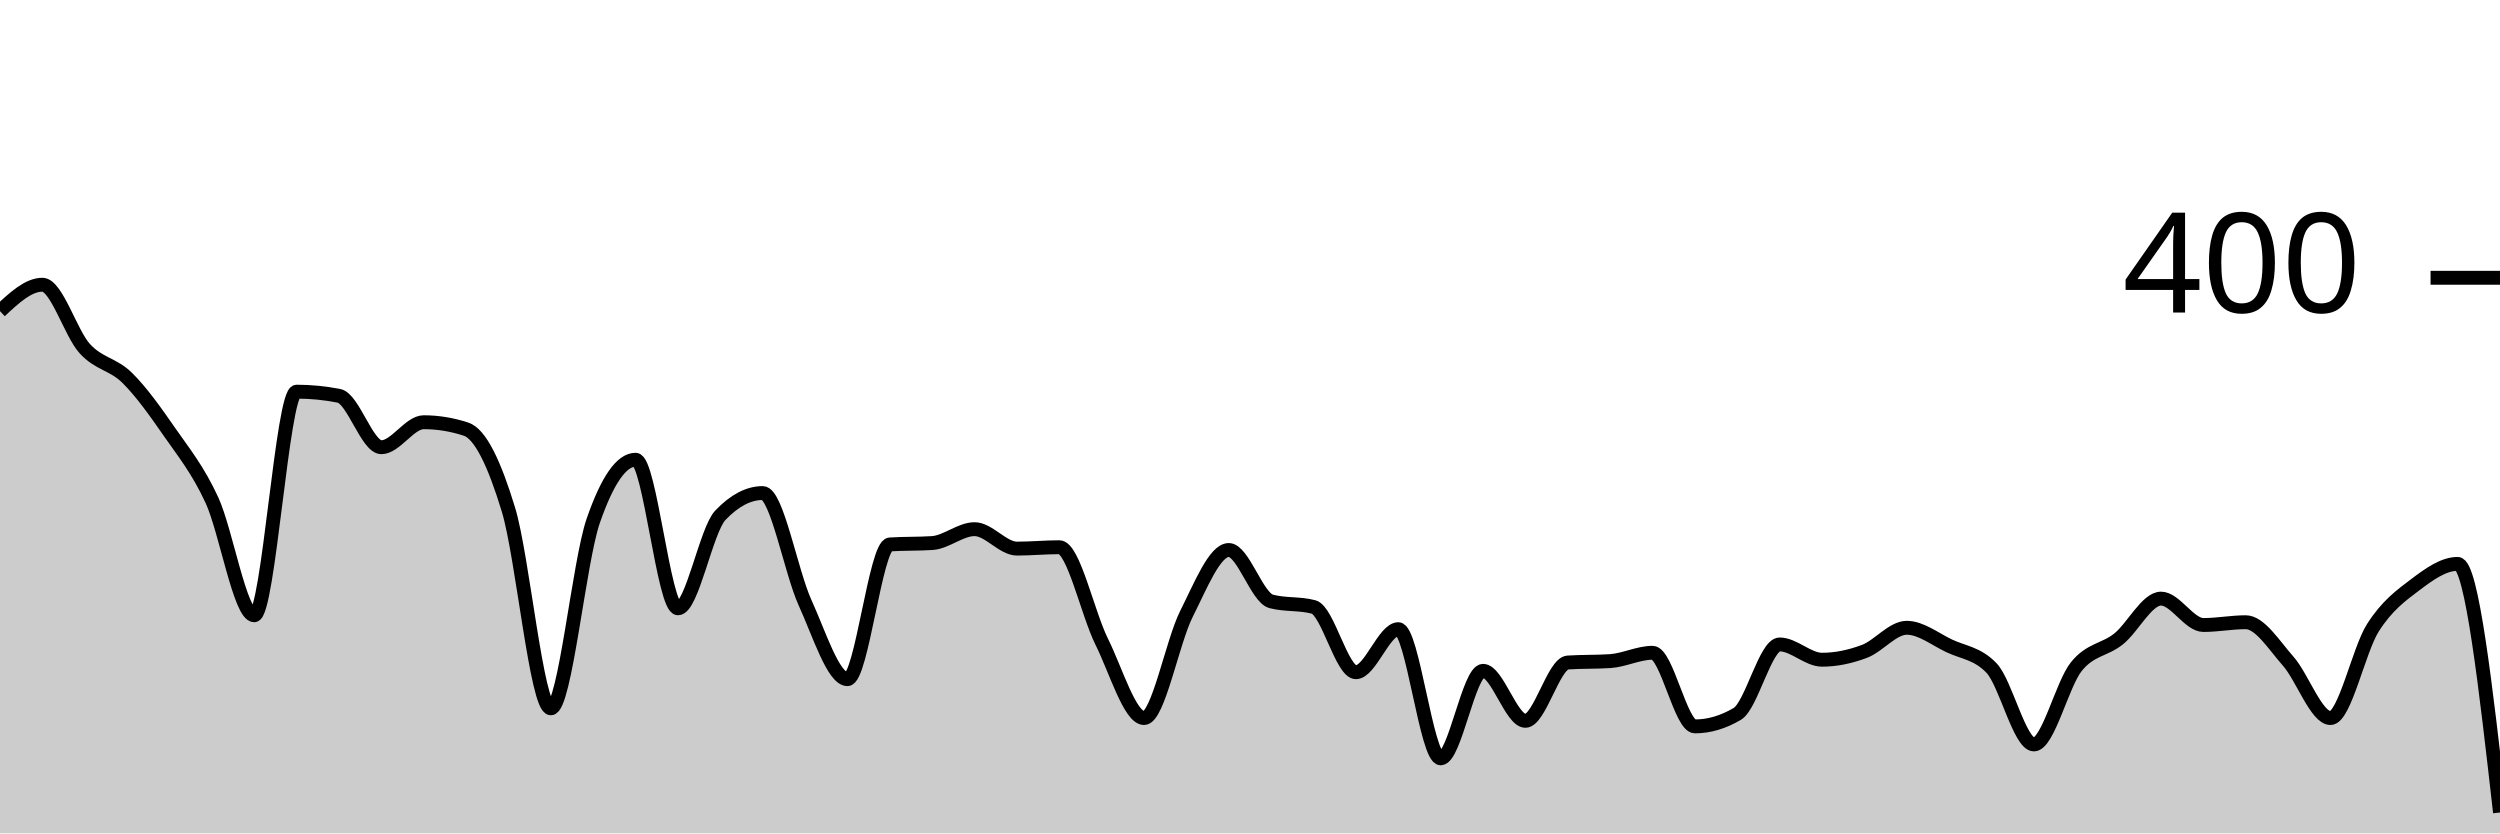
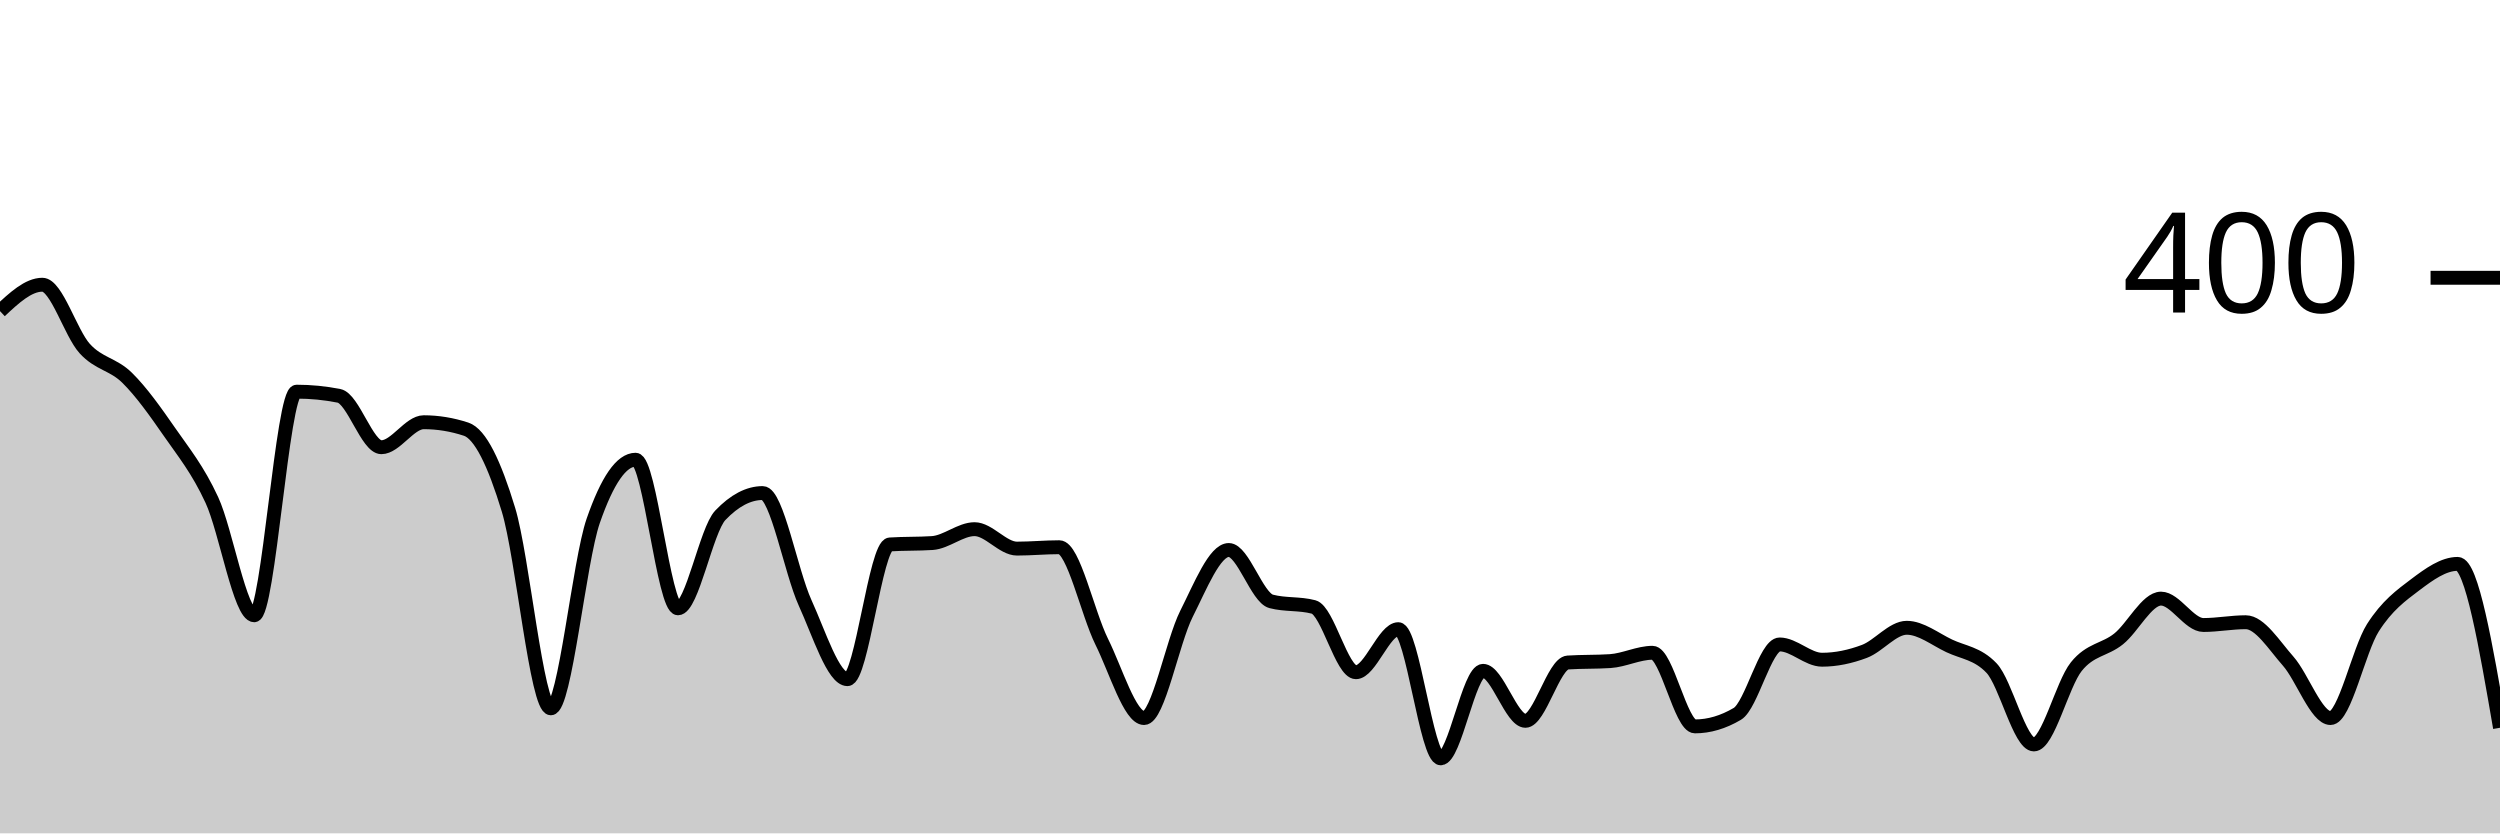
<svg xmlns="http://www.w3.org/2000/svg" viewBox="0 0 180 60">
  <g transform="translate(0,20)">
-     <path class="area" fill="rgba(0, 0, 0, 0.2)" d="M0,2.4C1.017,1.45,2.034,0.5,3.051,0.5C4.068,0.5,5.085,3.983,6.102,5.1C7.119,6.217,8.136,6.2,9.153,7.2C10.169,8.2,11.186,9.633,12.203,11.1C13.22,12.567,14.237,13.8,15.254,16C16.271,18.2,17.288,24.3,18.305,24.3C19.322,24.3,20.339,8.2,21.356,8.2C22.373,8.2,23.39,8.3,24.407,8.5C25.424,8.7,26.441,12.2,27.458,12.2C28.475,12.2,29.492,10.4,30.508,10.4C31.525,10.4,32.542,10.567,33.559,10.9C34.576,11.233,35.593,13.35,36.61,16.7C37.627,20.05,38.644,31,39.661,31C40.678,31,41.695,20.433,42.712,17.5C43.729,14.567,44.746,13.1,45.763,13.1C46.78,13.1,47.797,23.8,48.814,23.8C49.831,23.8,50.847,18.167,51.864,17.1C52.881,16.033,53.898,15.5,54.915,15.5C55.932,15.5,56.949,21.167,57.966,23.4C58.983,25.633,60,28.9,61.017,28.9C62.034,28.9,63.051,19.267,64.068,19.2C65.085,19.133,66.102,19.167,67.119,19.1C68.136,19.033,69.153,18.1,70.169,18.1C71.186,18.1,72.203,19.5,73.22,19.5C74.237,19.5,75.254,19.4,76.271,19.4C77.288,19.4,78.305,24.15,79.322,26.2C80.339,28.25,81.356,31.7,82.373,31.7C83.39,31.7,84.407,26.217,85.424,24.2C86.441,22.183,87.458,19.6,88.475,19.6C89.492,19.6,90.508,23.033,91.525,23.3C92.542,23.567,93.559,23.433,94.576,23.7C95.593,23.967,96.61,28.4,97.627,28.4C98.644,28.4,99.661,25.3,100.678,25.3C101.695,25.3,102.712,34.6,103.729,34.6C104.746,34.6,105.763,28.3,106.78,28.3C107.797,28.3,108.814,31.9,109.831,31.9C110.847,31.9,111.864,27.767,112.881,27.7C113.898,27.633,114.915,27.667,115.932,27.6C116.949,27.533,117.966,27,118.983,27C120,27,121.017,32.3,122.034,32.3C123.051,32.3,124.068,32,125.085,31.4C126.102,30.8,127.119,26.4,128.136,26.4C129.153,26.4,130.169,27.5,131.186,27.5C132.203,27.5,133.22,27.283,134.237,26.9C135.254,26.517,136.271,25.2,137.288,25.2C138.305,25.2,139.322,26.017,140.339,26.5C141.356,26.983,142.373,27.033,143.39,28.1C144.407,29.167,145.424,33.6,146.441,33.6C147.458,33.6,148.475,29.267,149.492,28C150.508,26.733,151.525,26.817,152.542,26C153.559,25.183,154.576,23.1,155.593,23.1C156.61,23.1,157.627,25,158.644,25C159.661,25,160.678,24.8,161.695,24.8C162.712,24.8,163.729,26.45,164.746,27.6C165.763,28.75,166.78,31.7,167.797,31.7C168.814,31.7,169.831,26.8,170.847,25.2C171.864,23.6,172.881,22.867,173.898,22.1C174.915,21.333,175.932,20.6,176.949,20.6C177.966,20.6,178.983,29.55,180,38.5L180,40C178.983,40,177.966,40,176.949,40C175.932,40,174.915,40,173.898,40C172.881,40,171.864,40,170.847,40C169.831,40,168.814,40,167.797,40C166.78,40,165.763,40,164.746,40C163.729,40,162.712,40,161.695,40C160.678,40,159.661,40,158.644,40C157.627,40,156.61,40,155.593,40C154.576,40,153.559,40,152.542,40C151.525,40,150.508,40,149.492,40C148.475,40,147.458,40,146.441,40C145.424,40,144.407,40,143.39,40C142.373,40,141.356,40,140.339,40C139.322,40,138.305,40,137.288,40C136.271,40,135.254,40,134.237,40C133.22,40,132.203,40,131.186,40C130.169,40,129.153,40,128.136,40C127.119,40,126.102,40,125.085,40C124.068,40,123.051,40,122.034,40C121.017,40,120,40,118.983,40C117.966,40,116.949,40,115.932,40C114.915,40,113.898,40,112.881,40C111.864,40,110.847,40,109.831,40C108.814,40,107.797,40,106.78,40C105.763,40,104.746,40,103.729,40C102.712,40,101.695,40,100.678,40C99.661,40,98.644,40,97.627,40C96.61,40,95.593,40,94.576,40C93.559,40,92.542,40,91.525,40C90.508,40,89.492,40,88.475,40C87.458,40,86.441,40,85.424,40C84.407,40,83.39,40,82.373,40C81.356,40,80.339,40,79.322,40C78.305,40,77.288,40,76.271,40C75.254,40,74.237,40,73.22,40C72.203,40,71.186,40,70.169,40C69.153,40,68.136,40,67.119,40C66.102,40,65.085,40,64.068,40C63.051,40,62.034,40,61.017,40C60,40,58.983,40,57.966,40C56.949,40,55.932,40,54.915,40C53.898,40,52.881,40,51.864,40C50.847,40,49.831,40,48.814,40C47.797,40,46.78,40,45.763,40C44.746,40,43.729,40,42.712,40C41.695,40,40.678,40,39.661,40C38.644,40,37.627,40,36.61,40C35.593,40,34.576,40,33.559,40C32.542,40,31.525,40,30.508,40C29.492,40,28.475,40,27.458,40C26.441,40,25.424,40,24.407,40C23.39,40,22.373,40,21.356,40C20.339,40,19.322,40,18.305,40C17.288,40,16.271,40,15.254,40C14.237,40,13.22,40,12.203,40C11.186,40,10.169,40,9.153,40C8.136,40,7.119,40,6.102,40C5.085,40,4.068,40,3.051,40C2.034,40,1.017,40,0,40Z" />
-     <path class="line" stroke="black" fill="none" d="M0,2.4C1.017,1.45,2.034,0.5,3.051,0.5C4.068,0.5,5.085,3.983,6.102,5.1C7.119,6.217,8.136,6.2,9.153,7.2C10.169,8.2,11.186,9.633,12.203,11.1C13.22,12.567,14.237,13.8,15.254,16C16.271,18.2,17.288,24.3,18.305,24.3C19.322,24.3,20.339,8.2,21.356,8.2C22.373,8.2,23.39,8.3,24.407,8.5C25.424,8.7,26.441,12.2,27.458,12.2C28.475,12.2,29.492,10.4,30.508,10.4C31.525,10.4,32.542,10.567,33.559,10.9C34.576,11.233,35.593,13.35,36.61,16.7C37.627,20.05,38.644,31,39.661,31C40.678,31,41.695,20.433,42.712,17.5C43.729,14.567,44.746,13.1,45.763,13.1C46.78,13.1,47.797,23.8,48.814,23.8C49.831,23.8,50.847,18.167,51.864,17.1C52.881,16.033,53.898,15.5,54.915,15.5C55.932,15.5,56.949,21.167,57.966,23.4C58.983,25.633,60,28.9,61.017,28.9C62.034,28.9,63.051,19.267,64.068,19.2C65.085,19.133,66.102,19.167,67.119,19.1C68.136,19.033,69.153,18.1,70.169,18.1C71.186,18.1,72.203,19.5,73.22,19.5C74.237,19.5,75.254,19.4,76.271,19.4C77.288,19.4,78.305,24.15,79.322,26.2C80.339,28.25,81.356,31.7,82.373,31.7C83.39,31.7,84.407,26.217,85.424,24.2C86.441,22.183,87.458,19.6,88.475,19.6C89.492,19.6,90.508,23.033,91.525,23.3C92.542,23.567,93.559,23.433,94.576,23.7C95.593,23.967,96.61,28.4,97.627,28.4C98.644,28.4,99.661,25.3,100.678,25.3C101.695,25.3,102.712,34.6,103.729,34.6C104.746,34.6,105.763,28.3,106.78,28.3C107.797,28.3,108.814,31.9,109.831,31.9C110.847,31.9,111.864,27.767,112.881,27.7C113.898,27.633,114.915,27.667,115.932,27.6C116.949,27.533,117.966,27,118.983,27C120,27,121.017,32.3,122.034,32.3C123.051,32.3,124.068,32,125.085,31.4C126.102,30.8,127.119,26.4,128.136,26.4C129.153,26.4,130.169,27.5,131.186,27.5C132.203,27.5,133.22,27.283,134.237,26.9C135.254,26.517,136.271,25.2,137.288,25.2C138.305,25.2,139.322,26.017,140.339,26.5C141.356,26.983,142.373,27.033,143.39,28.1C144.407,29.167,145.424,33.6,146.441,33.6C147.458,33.6,148.475,29.267,149.492,28C150.508,26.733,151.525,26.817,152.542,26C153.559,25.183,154.576,23.1,155.593,23.1C156.61,23.1,157.627,25,158.644,25C159.661,25,160.678,24.8,161.695,24.8C162.712,24.8,163.729,26.45,164.746,27.6C165.763,28.75,166.78,31.7,167.797,31.7C168.814,31.7,169.831,26.8,170.847,25.2C171.864,23.6,172.881,22.867,173.898,22.1C174.915,21.333,175.932,20.6,176.949,20.6C177.966,20.6,178.983,29.55,180,38.5" />
+     <path class="area" fill="rgba(0, 0, 0, 0.2)" d="M0,2.4C1.017,1.45,2.034,0.5,3.051,0.5C4.068,0.5,5.085,3.983,6.102,5.1C7.119,6.217,8.136,6.2,9.153,7.2C10.169,8.2,11.186,9.633,12.203,11.1C13.22,12.567,14.237,13.8,15.254,16C16.271,18.2,17.288,24.3,18.305,24.3C19.322,24.3,20.339,8.2,21.356,8.2C22.373,8.2,23.39,8.3,24.407,8.5C25.424,8.7,26.441,12.2,27.458,12.2C28.475,12.2,29.492,10.4,30.508,10.4C31.525,10.4,32.542,10.567,33.559,10.9C34.576,11.233,35.593,13.35,36.61,16.7C37.627,20.05,38.644,31,39.661,31C40.678,31,41.695,20.433,42.712,17.5C43.729,14.567,44.746,13.1,45.763,13.1C46.78,13.1,47.797,23.8,48.814,23.8C49.831,23.8,50.847,18.167,51.864,17.1C52.881,16.033,53.898,15.5,54.915,15.5C55.932,15.5,56.949,21.167,57.966,23.4C58.983,25.633,60,28.9,61.017,28.9C62.034,28.9,63.051,19.267,64.068,19.2C65.085,19.133,66.102,19.167,67.119,19.1C68.136,19.033,69.153,18.1,70.169,18.1C71.186,18.1,72.203,19.5,73.22,19.5C74.237,19.5,75.254,19.4,76.271,19.4C77.288,19.4,78.305,24.15,79.322,26.2C80.339,28.25,81.356,31.7,82.373,31.7C83.39,31.7,84.407,26.217,85.424,24.2C86.441,22.183,87.458,19.6,88.475,19.6C89.492,19.6,90.508,23.033,91.525,23.3C92.542,23.567,93.559,23.433,94.576,23.7C95.593,23.967,96.61,28.4,97.627,28.4C98.644,28.4,99.661,25.3,100.678,25.3C101.695,25.3,102.712,34.6,103.729,34.6C104.746,34.6,105.763,28.3,106.78,28.3C107.797,28.3,108.814,31.9,109.831,31.9C110.847,31.9,111.864,27.767,112.881,27.7C113.898,27.633,114.915,27.667,115.932,27.6C116.949,27.533,117.966,27,118.983,27C120,27,121.017,32.3,122.034,32.3C123.051,32.3,124.068,32,125.085,31.4C126.102,30.8,127.119,26.4,128.136,26.4C129.153,26.4,130.169,27.5,131.186,27.5C132.203,27.5,133.22,27.283,134.237,26.9C135.254,26.517,136.271,25.2,137.288,25.2C138.305,25.2,139.322,26.017,140.339,26.5C141.356,26.983,142.373,27.033,143.39,28.1C144.407,29.167,145.424,33.6,146.441,33.6C147.458,33.6,148.475,29.267,149.492,28C150.508,26.733,151.525,26.817,152.542,26C153.559,25.183,154.576,23.1,155.593,23.1C156.61,23.1,157.627,25,158.644,25C159.661,25,160.678,24.8,161.695,24.8C162.712,24.8,163.729,26.45,164.746,27.6C165.763,28.75,166.78,31.7,167.797,31.7C168.814,31.7,169.831,26.8,170.847,25.2C171.864,23.6,172.881,22.867,173.898,22.1C174.915,21.333,175.932,20.6,176.949,20.6C177.966,20.6,178.983,26.5,180,32.4L180,40C178.983,40,177.966,40,176.949,40C175.932,40,174.915,40,173.898,40C172.881,40,171.864,40,170.847,40C169.831,40,168.814,40,167.797,40C166.78,40,165.763,40,164.746,40C163.729,40,162.712,40,161.695,40C160.678,40,159.661,40,158.644,40C157.627,40,156.61,40,155.593,40C154.576,40,153.559,40,152.542,40C151.525,40,150.508,40,149.492,40C148.475,40,147.458,40,146.441,40C145.424,40,144.407,40,143.39,40C142.373,40,141.356,40,140.339,40C139.322,40,138.305,40,137.288,40C136.271,40,135.254,40,134.237,40C133.22,40,132.203,40,131.186,40C130.169,40,129.153,40,128.136,40C127.119,40,126.102,40,125.085,40C124.068,40,123.051,40,122.034,40C121.017,40,120,40,118.983,40C117.966,40,116.949,40,115.932,40C114.915,40,113.898,40,112.881,40C111.864,40,110.847,40,109.831,40C108.814,40,107.797,40,106.78,40C105.763,40,104.746,40,103.729,40C102.712,40,101.695,40,100.678,40C99.661,40,98.644,40,97.627,40C96.61,40,95.593,40,94.576,40C93.559,40,92.542,40,91.525,40C90.508,40,89.492,40,88.475,40C87.458,40,86.441,40,85.424,40C84.407,40,83.39,40,82.373,40C81.356,40,80.339,40,79.322,40C78.305,40,77.288,40,76.271,40C75.254,40,74.237,40,73.22,40C72.203,40,71.186,40,70.169,40C69.153,40,68.136,40,67.119,40C66.102,40,65.085,40,64.068,40C63.051,40,62.034,40,61.017,40C60,40,58.983,40,57.966,40C56.949,40,55.932,40,54.915,40C53.898,40,52.881,40,51.864,40C50.847,40,49.831,40,48.814,40C47.797,40,46.78,40,45.763,40C44.746,40,43.729,40,42.712,40C41.695,40,40.678,40,39.661,40C38.644,40,37.627,40,36.61,40C35.593,40,34.576,40,33.559,40C32.542,40,31.525,40,30.508,40C29.492,40,28.475,40,27.458,40C26.441,40,25.424,40,24.407,40C23.39,40,22.373,40,21.356,40C20.339,40,19.322,40,18.305,40C17.288,40,16.271,40,15.254,40C14.237,40,13.22,40,12.203,40C11.186,40,10.169,40,9.153,40C8.136,40,7.119,40,6.102,40C5.085,40,4.068,40,3.051,40C2.034,40,1.017,40,0,40Z" />
+     <path class="line" stroke="black" fill="none" d="M0,2.4C1.017,1.45,2.034,0.5,3.051,0.5C4.068,0.5,5.085,3.983,6.102,5.1C7.119,6.217,8.136,6.2,9.153,7.2C10.169,8.2,11.186,9.633,12.203,11.1C13.22,12.567,14.237,13.8,15.254,16C16.271,18.2,17.288,24.3,18.305,24.3C19.322,24.3,20.339,8.2,21.356,8.2C22.373,8.2,23.39,8.3,24.407,8.5C25.424,8.7,26.441,12.2,27.458,12.2C28.475,12.2,29.492,10.4,30.508,10.4C31.525,10.4,32.542,10.567,33.559,10.9C34.576,11.233,35.593,13.35,36.61,16.7C37.627,20.05,38.644,31,39.661,31C40.678,31,41.695,20.433,42.712,17.5C43.729,14.567,44.746,13.1,45.763,13.1C46.78,13.1,47.797,23.8,48.814,23.8C49.831,23.8,50.847,18.167,51.864,17.1C52.881,16.033,53.898,15.5,54.915,15.5C55.932,15.5,56.949,21.167,57.966,23.4C58.983,25.633,60,28.9,61.017,28.9C62.034,28.9,63.051,19.267,64.068,19.2C65.085,19.133,66.102,19.167,67.119,19.1C68.136,19.033,69.153,18.1,70.169,18.1C71.186,18.1,72.203,19.5,73.22,19.5C74.237,19.5,75.254,19.4,76.271,19.4C77.288,19.4,78.305,24.15,79.322,26.2C80.339,28.25,81.356,31.7,82.373,31.7C83.39,31.7,84.407,26.217,85.424,24.2C86.441,22.183,87.458,19.6,88.475,19.6C89.492,19.6,90.508,23.033,91.525,23.3C92.542,23.567,93.559,23.433,94.576,23.7C95.593,23.967,96.61,28.4,97.627,28.4C98.644,28.4,99.661,25.3,100.678,25.3C101.695,25.3,102.712,34.6,103.729,34.6C104.746,34.6,105.763,28.3,106.78,28.3C107.797,28.3,108.814,31.9,109.831,31.9C110.847,31.9,111.864,27.767,112.881,27.7C113.898,27.633,114.915,27.667,115.932,27.6C116.949,27.533,117.966,27,118.983,27C120,27,121.017,32.3,122.034,32.3C123.051,32.3,124.068,32,125.085,31.4C126.102,30.8,127.119,26.4,128.136,26.4C129.153,26.4,130.169,27.5,131.186,27.5C132.203,27.5,133.22,27.283,134.237,26.9C135.254,26.517,136.271,25.2,137.288,25.2C138.305,25.2,139.322,26.017,140.339,26.5C141.356,26.983,142.373,27.033,143.39,28.1C144.407,29.167,145.424,33.6,146.441,33.6C147.458,33.6,148.475,29.267,149.492,28C150.508,26.733,151.525,26.817,152.542,26C153.559,25.183,154.576,23.1,155.593,23.1C156.61,23.1,157.627,25,158.644,25C159.661,25,160.678,24.8,161.695,24.8C162.712,24.8,163.729,26.45,164.746,27.6C165.763,28.75,166.78,31.7,167.797,31.7C168.814,31.7,169.831,26.8,170.847,25.2C171.864,23.6,172.881,22.867,173.898,22.1C174.915,21.333,175.932,20.6,176.949,20.6C177.966,20.6,178.983,26.5,180,32.4" />
    <path class="axis-ceiling" stroke-width="1" stroke="black" fill="none" d="M175,0L180,0" />
    <text class="axis-ceiling-label" font-family="sans-serif" text-anchor="end" font-size="10px" x="170" y="2.5">400</text>
  </g>
</svg>
